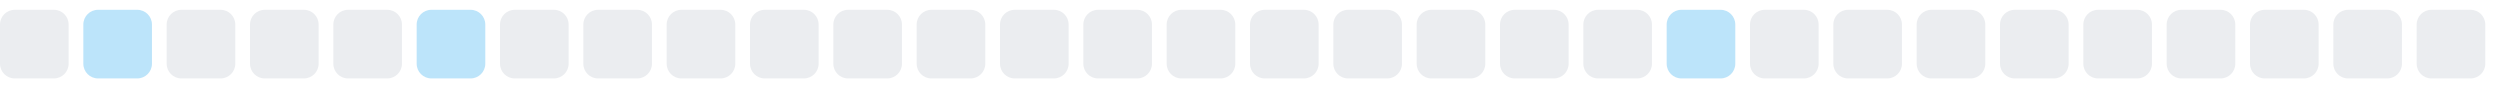
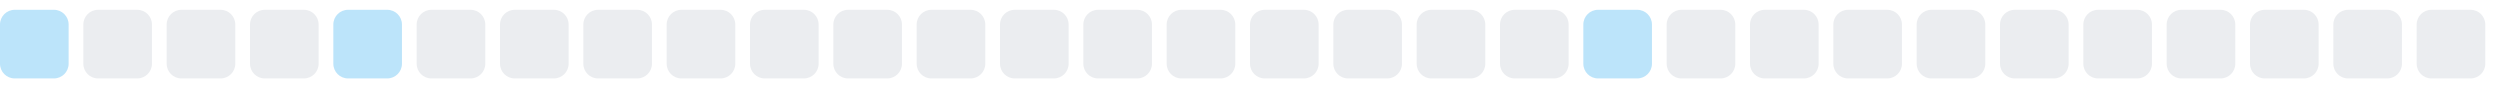
<svg xmlns="http://www.w3.org/2000/svg" width="255" height="9">
  <style>
        .level0 { fill: #ebedf0; }
        .level1 { fill: #bce4fa; }
        .level2 { fill: #75c7f7; }
        .level3 { fill: #30a9f2; }
        .level4 { fill: #008ee6; }
        @media (prefers-color-scheme: dark) {
          .level0 { fill: #161b22; }
          .level1 { fill: #0b3b5c; }
          .level2 { fill: #0a6299; }
          .level3 { fill: #008ee6; }
          .level4 { fill: #5bc4ff; }
        }
      </style>
-   <rect x="0.0" y="1" width="7" height="7" rx="1.5" ry="1.5" class="level0" />
-   <rect x="8.5" y="1" width="7" height="7" rx="1.5" ry="1.5" class="level1" />
+   <rect x="0.0" y="1" width="7" height="7" rx="1.5" ry="1.5" class="level1" />
+   <rect x="8.5" y="1" width="7" height="7" rx="1.5" ry="1.5" class="level0" />
  <rect x="17.0" y="1" width="7" height="7" rx="1.5" ry="1.5" class="level0" />
  <rect x="25.5" y="1" width="7" height="7" rx="1.5" ry="1.5" class="level0" />
-   <rect x="34.0" y="1" width="7" height="7" rx="1.5" ry="1.5" class="level0" />
-   <rect x="42.5" y="1" width="7" height="7" rx="1.5" ry="1.5" class="level1" />
+   <rect x="34.0" y="1" width="7" height="7" rx="1.5" ry="1.5" class="level1" />
+   <rect x="42.5" y="1" width="7" height="7" rx="1.5" ry="1.5" class="level0" />
  <rect x="51.0" y="1" width="7" height="7" rx="1.5" ry="1.5" class="level0" />
  <rect x="59.5" y="1" width="7" height="7" rx="1.5" ry="1.5" class="level0" />
  <rect x="68.0" y="1" width="7" height="7" rx="1.5" ry="1.5" class="level0" />
  <rect x="76.5" y="1" width="7" height="7" rx="1.5" ry="1.5" class="level0" />
  <rect x="85.0" y="1" width="7" height="7" rx="1.5" ry="1.5" class="level0" />
  <rect x="93.5" y="1" width="7" height="7" rx="1.5" ry="1.5" class="level0" />
  <rect x="102.0" y="1" width="7" height="7" rx="1.5" ry="1.5" class="level0" />
  <rect x="110.5" y="1" width="7" height="7" rx="1.5" ry="1.5" class="level0" />
  <rect x="119.0" y="1" width="7" height="7" rx="1.5" ry="1.5" class="level0" />
  <rect x="127.5" y="1" width="7" height="7" rx="1.5" ry="1.5" class="level0" />
  <rect x="136.0" y="1" width="7" height="7" rx="1.5" ry="1.5" class="level0" />
  <rect x="144.5" y="1" width="7" height="7" rx="1.5" ry="1.5" class="level0" />
  <rect x="153.0" y="1" width="7" height="7" rx="1.5" ry="1.5" class="level0" />
-   <rect x="161.5" y="1" width="7" height="7" rx="1.5" ry="1.5" class="level0" />
-   <rect x="170.0" y="1" width="7" height="7" rx="1.5" ry="1.5" class="level1" />
+   <rect x="161.5" y="1" width="7" height="7" rx="1.5" ry="1.5" class="level1" />
+   <rect x="170.0" y="1" width="7" height="7" rx="1.5" ry="1.5" class="level0" />
  <rect x="178.5" y="1" width="7" height="7" rx="1.5" ry="1.5" class="level0" />
  <rect x="187.0" y="1" width="7" height="7" rx="1.5" ry="1.5" class="level0" />
  <rect x="195.5" y="1" width="7" height="7" rx="1.5" ry="1.5" class="level0" />
  <rect x="204.0" y="1" width="7" height="7" rx="1.5" ry="1.5" class="level0" />
  <rect x="212.5" y="1" width="7" height="7" rx="1.5" ry="1.5" class="level0" />
  <rect x="221.0" y="1" width="7" height="7" rx="1.5" ry="1.5" class="level0" />
  <rect x="229.5" y="1" width="7" height="7" rx="1.5" ry="1.5" class="level0" />
  <rect x="238.0" y="1" width="7" height="7" rx="1.5" ry="1.5" class="level0" />
  <rect x="246.5" y="1" width="7" height="7" rx="1.5" ry="1.5" class="level0" />
</svg>
